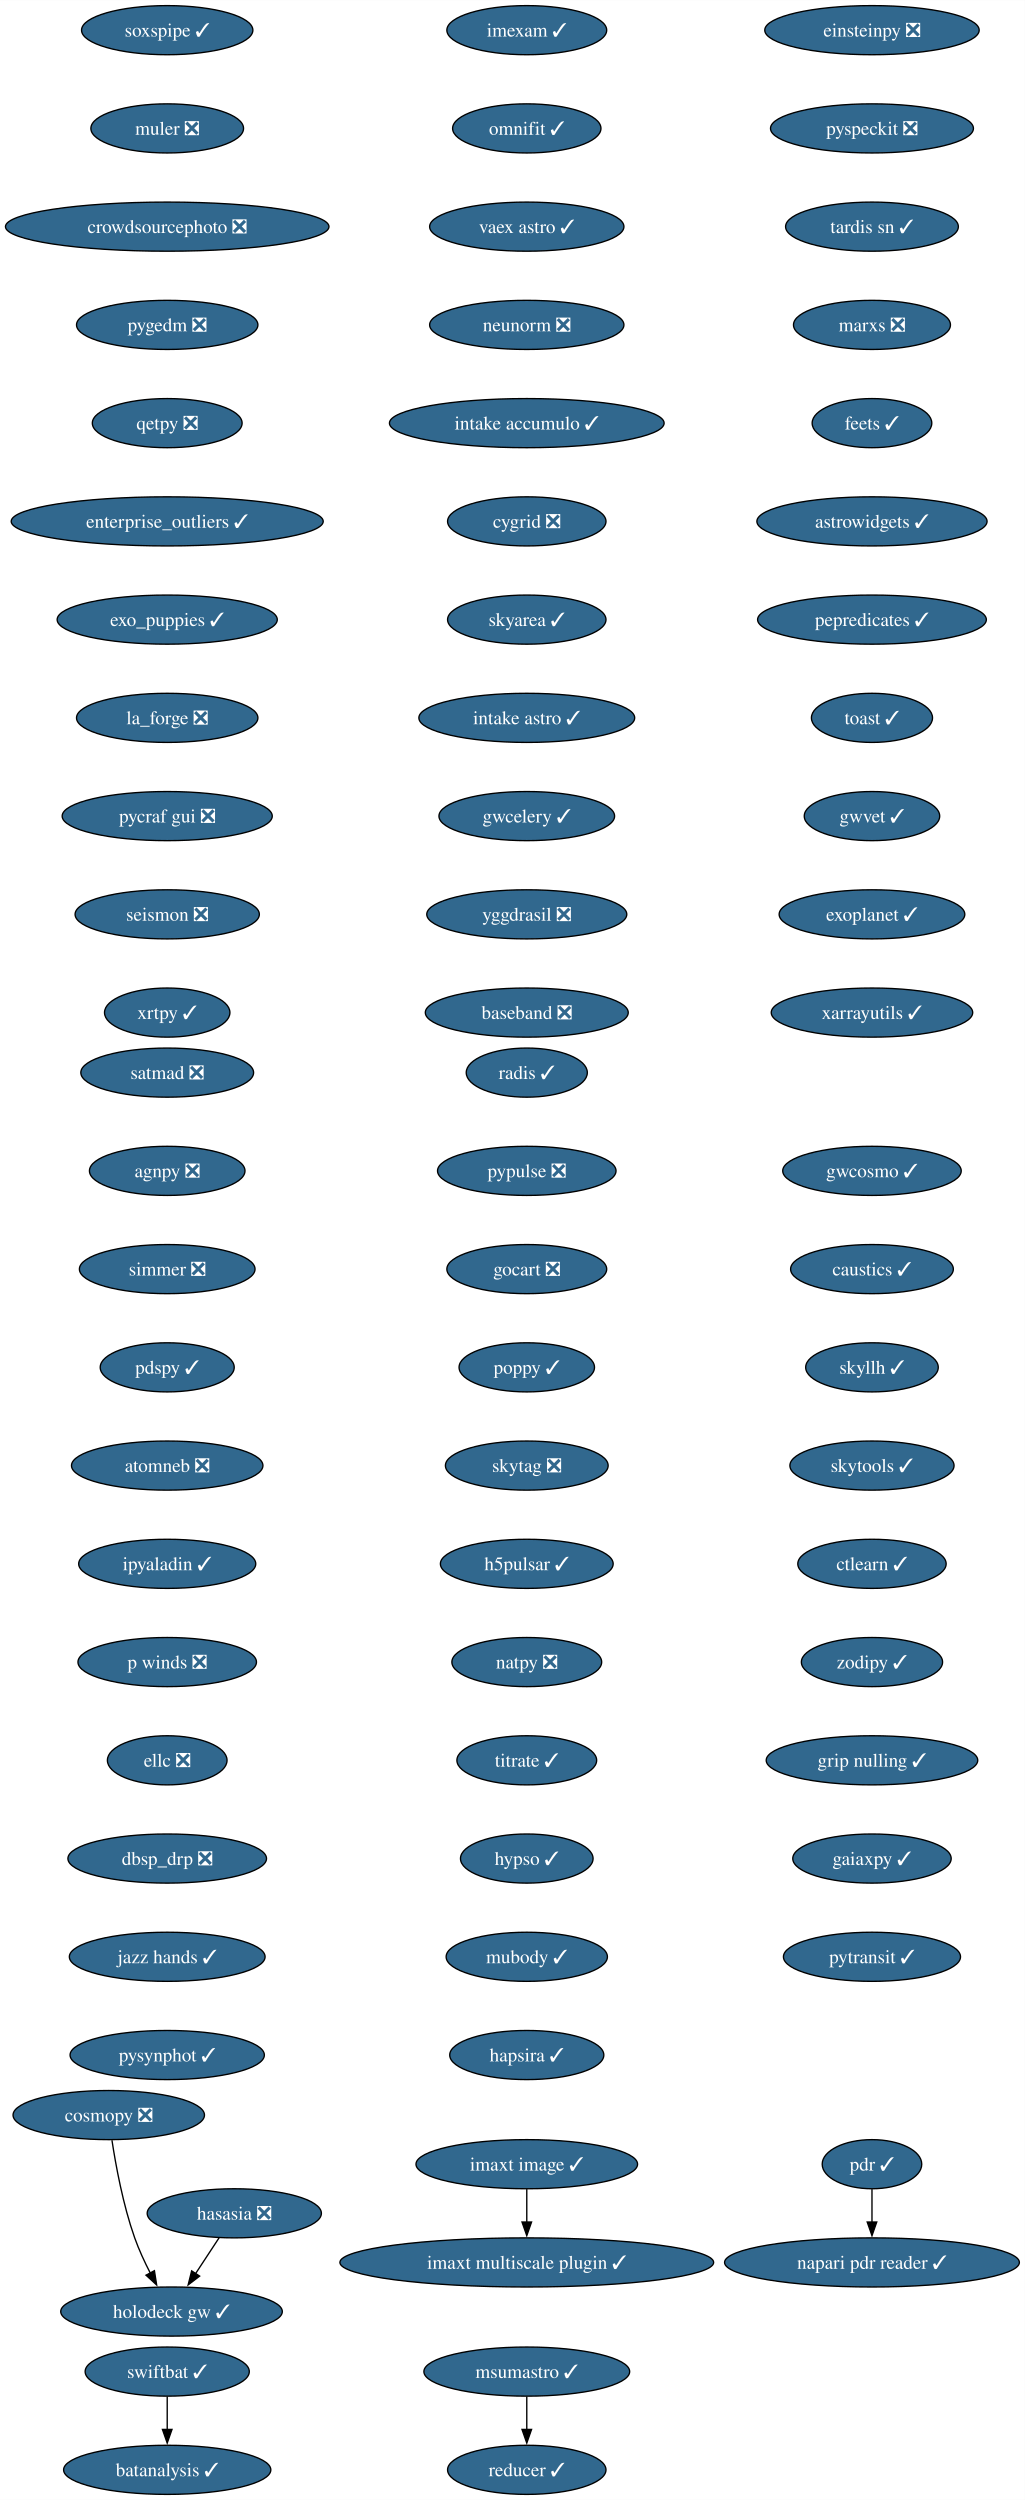
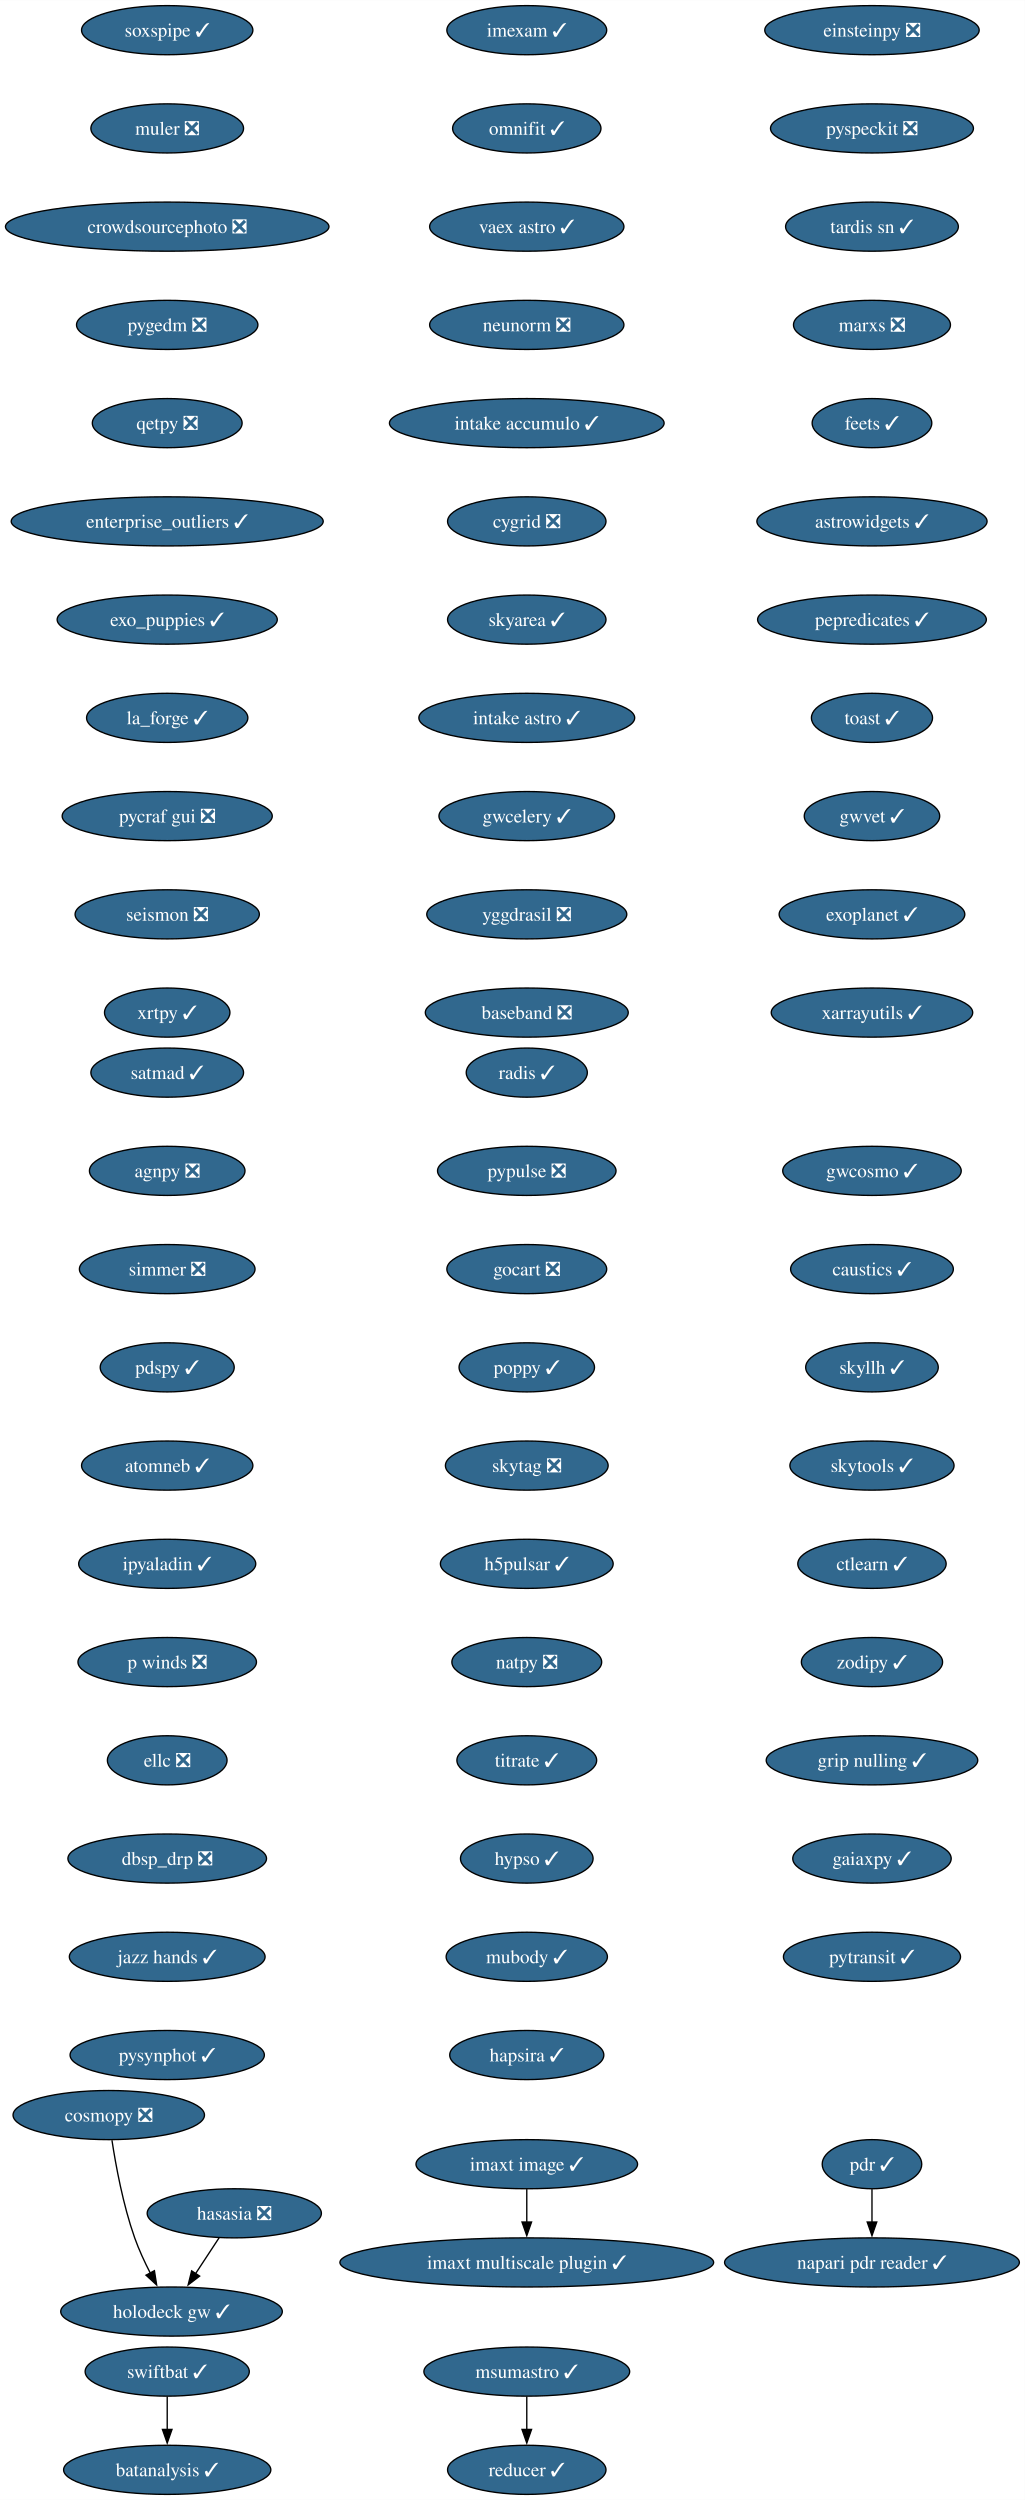
<svg xmlns="http://www.w3.org/2000/svg" xmlns:xlink="http://www.w3.org/1999/xlink" width="751pt" height="1832pt" viewBox="0.00 0.00 751.09 1832.00">
  <g id="graph0" class="graph" transform="scale(1 1) rotate(0) translate(4 1828)">
    <polygon fill="white" stroke="none" points="-4,4 -4,-1828 747.09,-1828 747.09,4 -4,4" />
    <g id="node1" class="node">
      <g id="a_node1">
        <a xlink:href="https://github.com/conda-forge/imexam-feedstock/pull/17" xlink:title="imexam ✓">
          <ellipse fill="#31688e" stroke="black" cx="382.07" cy="-1806" rx="58.57" ry="18" />
          <text text-anchor="middle" x="382.07" y="-1801.33" font-family="Times,serif" font-size="14.00" fill="white">imexam ✓</text>
        </a>
      </g>
    </g>
    <g id="node2" class="node">
      <g id="a_node2">
        <a xlink:href="https://github.com/conda-forge/omnifit-feedstock/pull/15" xlink:title="omnifit ✓">
          <ellipse fill="#31688e" stroke="black" cx="382.07" cy="-1734" rx="54.36" ry="18" />
          <text text-anchor="middle" x="382.07" y="-1729.33" font-family="Times,serif" font-size="14.00" fill="white">omnifit ✓</text>
        </a>
      </g>
    </g>
    <g id="node5" class="node">
      <g id="a_node5">
        <a xlink:href="https://github.com/conda-forge/vaex-astro-feedstock/pull/23" xlink:title="vaex astro ✓">
          <ellipse fill="#31688e" stroke="black" cx="382.07" cy="-1662" rx="71.2" ry="18" />
          <text text-anchor="middle" x="382.07" y="-1657.33" font-family="Times,serif" font-size="14.00" fill="white">vaex astro ✓</text>
        </a>
      </g>
    </g>
    <g id="node3" class="node">
      <g id="a_node3">
        <a xlink:href="https://github.com/conda-forge/msumastro-feedstock/pull/25" xlink:title="msumastro ✓">
          <ellipse fill="#31688e" stroke="black" cx="382.07" cy="-90" rx="75.41" ry="18" />
          <text text-anchor="middle" x="382.07" y="-85.33" font-family="Times,serif" font-size="14.00" fill="white">msumastro ✓</text>
        </a>
      </g>
    </g>
    <g id="node4" class="node">
      <g id="a_node4">
        <a xlink:href="https://github.com/conda-forge/reducer-feedstock/pull/13" xlink:title="reducer ✓">
          <ellipse fill="#31688e" stroke="black" cx="382.07" cy="-18" rx="58.05" ry="18" />
          <text text-anchor="middle" x="382.07" y="-13.32" font-family="Times,serif" font-size="14.00" fill="white">reducer ✓</text>
        </a>
      </g>
    </g>
    <g id="edge2" class="edge">
      <path fill="none" stroke="black" d="M382.07,-71.7C382.07,-64.41 382.07,-55.73 382.07,-47.54" />
      <polygon fill="black" stroke="black" points="385.57,-47.62 382.07,-37.62 378.57,-47.62 385.57,-47.62" />
    </g>
    <g id="node6" class="node">
      <g id="a_node6">
        <a xlink:href="https://github.com/conda-forge/neunorm-feedstock/pull/6" xlink:title="neunorm ❎">
          <ellipse fill="#31688e" stroke="black" cx="382.07" cy="-1590" rx="71.2" ry="18" />
          <text text-anchor="middle" x="382.07" y="-1585.33" font-family="Times,serif" font-size="14.00" fill="white">neunorm ❎</text>
        </a>
      </g>
    </g>
    <g id="node7" class="node">
      <g id="a_node7">
        <a xlink:href="https://github.com/conda-forge/intake-accumulo-feedstock/pull/2" xlink:title="intake accumulo ✓">
          <ellipse fill="#31688e" stroke="black" cx="382.07" cy="-1518" rx="100.66" ry="18" />
          <text text-anchor="middle" x="382.07" y="-1513.33" font-family="Times,serif" font-size="14.00" fill="white">intake accumulo ✓</text>
        </a>
      </g>
    </g>
    <g id="node8" class="node">
      <g id="a_node8">
        <a xlink:href="https://github.com/conda-forge/cygrid-feedstock/pull/25" xlink:title="cygrid ❎">
          <ellipse fill="#31688e" stroke="black" cx="382.07" cy="-1446" rx="58.05" ry="18" />
          <text text-anchor="middle" x="382.07" y="-1441.33" font-family="Times,serif" font-size="14.00" fill="white">cygrid ❎</text>
        </a>
      </g>
    </g>
    <g id="node9" class="node">
      <g id="a_node9">
        <a xlink:href="https://github.com/conda-forge/skyarea-feedstock/pull/1" xlink:title="skyarea ✓">
          <ellipse fill="#31688e" stroke="black" cx="382.07" cy="-1374" rx="58.05" ry="18" />
          <text text-anchor="middle" x="382.07" y="-1369.33" font-family="Times,serif" font-size="14.00" fill="white">skyarea ✓</text>
        </a>
      </g>
    </g>
    <g id="node10" class="node">
      <g id="a_node10">
        <a xlink:href="https://github.com/conda-forge/intake-astro-feedstock/pull/1" xlink:title="intake astro ✓">
          <ellipse fill="#31688e" stroke="black" cx="382.07" cy="-1302" rx="79.09" ry="18" />
          <text text-anchor="middle" x="382.07" y="-1297.33" font-family="Times,serif" font-size="14.00" fill="white">intake astro ✓</text>
        </a>
      </g>
    </g>
    <g id="node11" class="node">
      <g id="a_node11">
        <a xlink:href="https://github.com/conda-forge/gwcelery-feedstock/pull/27" xlink:title="gwcelery ✓">
          <ellipse fill="#31688e" stroke="black" cx="382.07" cy="-1230" rx="64.36" ry="18" />
          <text text-anchor="middle" x="382.07" y="-1225.33" font-family="Times,serif" font-size="14.00" fill="white">gwcelery ✓</text>
        </a>
      </g>
    </g>
    <g id="node12" class="node">
      <g id="a_node12">
        <a xlink:href="https://github.com/conda-forge/yggdrasil-feedstock/pull/48" xlink:title="yggdrasil ❎">
          <ellipse fill="#31688e" stroke="black" cx="382.07" cy="-1158" rx="73.3" ry="18" />
          <text text-anchor="middle" x="382.07" y="-1153.33" font-family="Times,serif" font-size="14.00" fill="white">yggdrasil ❎</text>
        </a>
      </g>
    </g>
    <g id="node13" class="node">
      <g id="a_node13">
        <a xlink:href="https://github.com/conda-forge/baseband-feedstock/pull/5" xlink:title="baseband ❎">
          <ellipse fill="#31688e" stroke="black" cx="382.07" cy="-1086" rx="74.36" ry="18" />
          <text text-anchor="middle" x="382.07" y="-1081.33" font-family="Times,serif" font-size="14.00" fill="white">baseband ❎</text>
        </a>
      </g>
    </g>
    <g id="node14" class="node">
      <g id="a_node14">
        <a xlink:href="https://github.com/conda-forge/einsteinpy-feedstock/pull/10" xlink:title="einsteinpy ❎">
          <ellipse fill="#31688e" stroke="black" cx="635.06" cy="-1806" rx="78.57" ry="18" />
          <text text-anchor="middle" x="635.06" y="-1801.33" font-family="Times,serif" font-size="14.00" fill="white">einsteinpy ❎</text>
        </a>
      </g>
    </g>
    <g id="node15" class="node">
      <g id="a_node15">
        <a xlink:href="https://github.com/conda-forge/pyspeckit-feedstock/pull/7" xlink:title="pyspeckit ❎">
          <ellipse fill="#31688e" stroke="black" cx="635.06" cy="-1734" rx="74.36" ry="18" />
          <text text-anchor="middle" x="635.06" y="-1729.33" font-family="Times,serif" font-size="14.00" fill="white">pyspeckit ❎</text>
        </a>
      </g>
    </g>
    <g id="node16" class="node">
      <g id="a_node16">
        <a xlink:href="https://github.com/conda-forge/tardis-sn-feedstock/pull/100" xlink:title="tardis sn ✓">
          <ellipse fill="#31688e" stroke="black" cx="635.06" cy="-1662" rx="63.31" ry="18" />
          <text text-anchor="middle" x="635.06" y="-1657.33" font-family="Times,serif" font-size="14.00" fill="white">tardis sn ✓</text>
        </a>
      </g>
    </g>
    <g id="node17" class="node">
      <g id="a_node17">
        <a xlink:href="https://github.com/conda-forge/marxs-feedstock/pull/3" xlink:title="marxs ❎">
          <ellipse fill="#31688e" stroke="black" cx="635.06" cy="-1590" rx="57.52" ry="18" />
          <text text-anchor="middle" x="635.06" y="-1585.33" font-family="Times,serif" font-size="14.00" fill="white">marxs ❎</text>
        </a>
      </g>
    </g>
    <g id="node18" class="node">
      <g id="a_node18">
        <a xlink:href="https://github.com/conda-forge/feets-feedstock/pull/1" xlink:title="feets ✓">
          <ellipse fill="#31688e" stroke="black" cx="635.06" cy="-1518" rx="43.84" ry="18" />
          <text text-anchor="middle" x="635.06" y="-1513.33" font-family="Times,serif" font-size="14.00" fill="white">feets ✓</text>
        </a>
      </g>
    </g>
    <g id="node19" class="node">
      <g id="a_node19">
        <a xlink:href="https://github.com/conda-forge/astrowidgets-feedstock/pull/8" xlink:title="astrowidgets ✓">
          <ellipse fill="#31688e" stroke="black" cx="635.06" cy="-1446" rx="84.35" ry="18" />
          <text text-anchor="middle" x="635.06" y="-1441.33" font-family="Times,serif" font-size="14.00" fill="white">astrowidgets ✓</text>
        </a>
      </g>
    </g>
    <g id="node20" class="node">
      <g id="a_node20">
        <a xlink:href="https://github.com/conda-forge/pepredicates-feedstock/pull/3" xlink:title="pepredicates ✓">
          <ellipse fill="#31688e" stroke="black" cx="635.06" cy="-1374" rx="83.83" ry="18" />
          <text text-anchor="middle" x="635.06" y="-1369.33" font-family="Times,serif" font-size="14.00" fill="white">pepredicates ✓</text>
        </a>
      </g>
    </g>
    <g id="node21" class="node">
      <g id="a_node21">
        <a xlink:href="https://github.com/conda-forge/toast-feedstock/pull/33" xlink:title="toast ✓">
          <ellipse fill="#31688e" stroke="black" cx="635.06" cy="-1302" rx="44.37" ry="18" />
          <text text-anchor="middle" x="635.06" y="-1297.33" font-family="Times,serif" font-size="14.00" fill="white">toast ✓</text>
        </a>
      </g>
    </g>
    <g id="node22" class="node">
      <g id="a_node22">
        <a xlink:href="https://github.com/conda-forge/gwvet-feedstock/pull/10" xlink:title="gwvet ✓">
          <ellipse fill="#31688e" stroke="black" cx="635.06" cy="-1230" rx="49.63" ry="18" />
          <text text-anchor="middle" x="635.06" y="-1225.33" font-family="Times,serif" font-size="14.00" fill="white">gwvet ✓</text>
        </a>
      </g>
    </g>
    <g id="node23" class="node">
      <g id="a_node23">
        <a xlink:href="https://github.com/conda-forge/exoplanet-feedstock/pull/27" xlink:title="exoplanet ✓">
          <ellipse fill="#31688e" stroke="black" cx="635.06" cy="-1158" rx="68.04" ry="18" />
          <text text-anchor="middle" x="635.06" y="-1153.33" font-family="Times,serif" font-size="14.00" fill="white">exoplanet ✓</text>
        </a>
      </g>
    </g>
    <g id="node24" class="node">
      <g id="a_node24">
        <a xlink:href="https://github.com/conda-forge/xarrayutils-feedstock/pull/11" xlink:title="xarrayutils ✓">
          <ellipse fill="#31688e" stroke="black" cx="635.06" cy="-1086" rx="73.83" ry="18" />
          <text text-anchor="middle" x="635.06" y="-1081.33" font-family="Times,serif" font-size="14.00" fill="white">xarrayutils ✓</text>
        </a>
      </g>
    </g>
    <g id="node25" class="node">
      <g id="a_node25">
-         <a xlink:href="https://github.com/conda-forge/satmad-feedstock/pull/23" xlink:title="satmad ❎">
-           <ellipse fill="#31688e" stroke="black" cx="118.55" cy="-1042" rx="63.31" ry="18" />
-           <text text-anchor="middle" x="118.55" y="-1037.33" font-family="Times,serif" font-size="14.00" fill="white">satmad ❎</text>
+         <a xlink:href="https://github.com/conda-forge/satmad-feedstock/pull/23" xlink:title="satmad ✓">
+           <ellipse fill="#31688e" stroke="black" cx="118.55" cy="-1042" rx="55.94" ry="18" />
+           <text text-anchor="middle" x="118.55" y="-1037.33" font-family="Times,serif" font-size="14.00" fill="white">satmad ✓</text>
        </a>
      </g>
    </g>
    <g id="node26" class="node">
      <g id="a_node26">
        <a xlink:href="https://github.com/conda-forge/agnpy-feedstock/pull/17" xlink:title="agnpy ❎">
          <ellipse fill="#31688e" stroke="black" cx="118.55" cy="-970" rx="57" ry="18" />
          <text text-anchor="middle" x="118.55" y="-965.33" font-family="Times,serif" font-size="14.00" fill="white">agnpy ❎</text>
        </a>
      </g>
    </g>
    <g id="node27" class="node">
      <g id="a_node27">
        <a xlink:href="https://github.com/conda-forge/simmer-feedstock/pull/17" xlink:title="simmer ❎">
          <ellipse fill="#31688e" stroke="black" cx="118.55" cy="-898" rx="64.36" ry="18" />
          <text text-anchor="middle" x="118.55" y="-893.33" font-family="Times,serif" font-size="14.00" fill="white">simmer ❎</text>
        </a>
      </g>
    </g>
    <g id="node28" class="node">
      <g id="a_node28">
        <a xlink:href="https://github.com/conda-forge/pdspy-feedstock/pull/17" xlink:title="pdspy ✓">
          <ellipse fill="#31688e" stroke="black" cx="118.55" cy="-826" rx="49.1" ry="18" />
          <text text-anchor="middle" x="118.55" y="-821.33" font-family="Times,serif" font-size="14.00" fill="white">pdspy ✓</text>
        </a>
      </g>
    </g>
    <g id="node29" class="node">
      <g id="a_node29">
-         <a xlink:href="https://github.com/conda-forge/atomneb-feedstock/pull/6" xlink:title="atomneb ❎">
-           <ellipse fill="#31688e" stroke="black" cx="118.55" cy="-754" rx="70.15" ry="18" />
-           <text text-anchor="middle" x="118.55" y="-749.33" font-family="Times,serif" font-size="14.00" fill="white">atomneb ❎</text>
+         <a xlink:href="https://github.com/conda-forge/atomneb-feedstock/pull/6" xlink:title="atomneb ✓">
+           <ellipse fill="#31688e" stroke="black" cx="118.55" cy="-754" rx="62.78" ry="18" />
+           <text text-anchor="middle" x="118.55" y="-749.33" font-family="Times,serif" font-size="14.00" fill="white">atomneb ✓</text>
        </a>
      </g>
    </g>
    <g id="node30" class="node">
      <g id="a_node30">
        <a xlink:href="https://github.com/conda-forge/ipyaladin-feedstock/pull/20" xlink:title="ipyaladin ✓">
          <ellipse fill="#31688e" stroke="black" cx="118.55" cy="-682" rx="64.89" ry="18" />
          <text text-anchor="middle" x="118.55" y="-677.33" font-family="Times,serif" font-size="14.00" fill="white">ipyaladin ✓</text>
        </a>
      </g>
    </g>
    <g id="node31" class="node">
      <g id="a_node31">
        <a xlink:href="https://github.com/conda-forge/p-winds-feedstock/pull/5" xlink:title="p winds ❎">
          <ellipse fill="#31688e" stroke="black" cx="118.55" cy="-610" rx="65.41" ry="18" />
          <text text-anchor="middle" x="118.55" y="-605.33" font-family="Times,serif" font-size="14.00" fill="white">p winds ❎</text>
        </a>
      </g>
    </g>
    <g id="node32" class="node">
      <g id="a_node32">
        <a xlink:href="https://github.com/conda-forge/ellc-feedstock/pull/14" xlink:title="ellc ❎">
          <ellipse fill="#31688e" stroke="black" cx="118.55" cy="-538" rx="43.84" ry="18" />
          <text text-anchor="middle" x="118.55" y="-533.33" font-family="Times,serif" font-size="14.00" fill="white">ellc ❎</text>
        </a>
      </g>
    </g>
    <g id="node33" class="node">
      <g id="a_node33">
        <a xlink:href="https://github.com/conda-forge/dbsp_drp-feedstock/pull/5" xlink:title="dbsp_drp ❎">
          <ellipse fill="#31688e" stroke="black" cx="118.55" cy="-466" rx="72.78" ry="18" />
          <text text-anchor="middle" x="118.55" y="-461.32" font-family="Times,serif" font-size="14.00" fill="white">dbsp_drp ❎</text>
        </a>
      </g>
    </g>
    <g id="node34" class="node">
      <g id="a_node34">
        <a xlink:href="https://github.com/conda-forge/jazz-hands-feedstock/pull/1" xlink:title="jazz hands ✓">
          <ellipse fill="#31688e" stroke="black" cx="118.55" cy="-394" rx="71.73" ry="18" />
          <text text-anchor="middle" x="118.55" y="-389.32" font-family="Times,serif" font-size="14.00" fill="white">jazz hands ✓</text>
        </a>
      </g>
    </g>
    <g id="node35" class="node">
      <g id="a_node35">
        <a xlink:href="https://github.com/conda-forge/pysynphot-feedstock/pull/15" xlink:title="pysynphot ✓">
          <ellipse fill="#31688e" stroke="black" cx="118.55" cy="-322" rx="71.2" ry="18" />
          <text text-anchor="middle" x="118.55" y="-317.32" font-family="Times,serif" font-size="14.00" fill="white">pysynphot ✓</text>
        </a>
      </g>
    </g>
    <g id="node36" class="node">
      <g id="a_node36">
        <a xlink:href="https://github.com/conda-forge/hasasia-feedstock/pull/1" xlink:title="hasasia ❎">
          <ellipse fill="#31688e" stroke="black" cx="167.71" cy="-206" rx="63.84" ry="18" />
          <text text-anchor="middle" x="167.71" y="-201.33" font-family="Times,serif" font-size="14.00" fill="white">hasasia ❎</text>
        </a>
      </g>
    </g>
    <g id="node37" class="node">
      <g id="a_node37">
        <a xlink:href="https://github.com/conda-forge/holodeck-gw-feedstock/pull/7" xlink:title="holodeck gw ✓">
          <ellipse fill="#31688e" stroke="black" cx="121.71" cy="-134" rx="81.2" ry="18" />
          <text text-anchor="middle" x="121.71" y="-129.32" font-family="Times,serif" font-size="14.00" fill="white">holodeck gw ✓</text>
        </a>
      </g>
    </g>
    <g id="edge32" class="edge">
      <path fill="none" stroke="black" d="M156.57,-188.05C151.4,-180.18 145.11,-170.62 139.32,-161.79" />
      <polygon fill="black" stroke="black" points="142.31,-159.98 133.89,-153.54 136.46,-163.82 142.31,-159.98" />
    </g>
    <g id="node38" class="node">
      <g id="a_node38">
        <a xlink:href="https://github.com/conda-forge/soxspipe-feedstock/pull/54" xlink:title="soxspipe ✓">
          <ellipse fill="#31688e" stroke="black" cx="118.55" cy="-1806" rx="62.78" ry="18" />
          <text text-anchor="middle" x="118.55" y="-1801.33" font-family="Times,serif" font-size="14.00" fill="white">soxspipe ✓</text>
        </a>
      </g>
    </g>
    <g id="node39" class="node">
      <g id="a_node39">
        <a xlink:href="https://github.com/conda-forge/muler-feedstock/pull/7" xlink:title="muler ❎">
          <ellipse fill="#31688e" stroke="black" cx="118.55" cy="-1734" rx="55.94" ry="18" />
          <text text-anchor="middle" x="118.55" y="-1729.33" font-family="Times,serif" font-size="14.00" fill="white">muler ❎</text>
        </a>
      </g>
    </g>
    <g id="node40" class="node">
      <g id="a_node40">
        <a xlink:href="https://github.com/conda-forge/crowdsourcephoto-feedstock/pull/8" xlink:title="crowdsourcephoto ❎">
          <ellipse fill="#31688e" stroke="black" cx="118.55" cy="-1662" rx="118.55" ry="18" />
          <text text-anchor="middle" x="118.55" y="-1657.33" font-family="Times,serif" font-size="14.00" fill="white">crowdsourcephoto ❎</text>
        </a>
      </g>
    </g>
    <g id="node41" class="node">
      <g id="a_node41">
        <a xlink:href="https://github.com/conda-forge/pygedm-feedstock/pull/13" xlink:title="pygedm ❎">
          <ellipse fill="#31688e" stroke="black" cx="118.55" cy="-1590" rx="66.47" ry="18" />
          <text text-anchor="middle" x="118.55" y="-1585.33" font-family="Times,serif" font-size="14.00" fill="white">pygedm ❎</text>
        </a>
      </g>
    </g>
    <g id="node42" class="node">
      <g id="a_node42">
        <a xlink:href="https://github.com/conda-forge/qetpy-feedstock/pull/20" xlink:title="qetpy ❎">
          <ellipse fill="#31688e" stroke="black" cx="118.55" cy="-1518" rx="54.89" ry="18" />
          <text text-anchor="middle" x="118.55" y="-1513.33" font-family="Times,serif" font-size="14.00" fill="white">qetpy ❎</text>
        </a>
      </g>
    </g>
    <g id="node43" class="node">
      <g id="a_node43">
        <a xlink:href="https://github.com/conda-forge/enterprise_outliers-feedstock/pull/4" xlink:title="enterprise_outliers ✓">
          <ellipse fill="#31688e" stroke="black" cx="118.55" cy="-1446" rx="114.34" ry="18" />
          <text text-anchor="middle" x="118.55" y="-1441.33" font-family="Times,serif" font-size="14.00" fill="white">enterprise_outliers ✓</text>
        </a>
      </g>
    </g>
    <g id="node44" class="node">
      <g id="a_node44">
        <a xlink:href="https://github.com/conda-forge/exo_puppies-feedstock/pull/9" xlink:title="exo_puppies ✓">
          <ellipse fill="#31688e" stroke="black" cx="118.55" cy="-1374" rx="80.67" ry="18" />
          <text text-anchor="middle" x="118.55" y="-1369.33" font-family="Times,serif" font-size="14.00" fill="white">exo_puppies ✓</text>
        </a>
      </g>
    </g>
    <g id="node45" class="node">
      <g id="a_node45">
-         <a xlink:href="https://github.com/conda-forge/la_forge-feedstock/pull/3" xlink:title="la_forge ❎">
-           <ellipse fill="#31688e" stroke="black" cx="118.55" cy="-1302" rx="66.47" ry="18" />
-           <text text-anchor="middle" x="118.55" y="-1297.33" font-family="Times,serif" font-size="14.00" fill="white">la_forge ❎</text>
+         <a xlink:href="https://github.com/conda-forge/la_forge-feedstock/pull/3" xlink:title="la_forge ✓">
+           <ellipse fill="#31688e" stroke="black" cx="118.55" cy="-1302" rx="59.1" ry="18" />
+           <text text-anchor="middle" x="118.55" y="-1297.33" font-family="Times,serif" font-size="14.00" fill="white">la_forge ✓</text>
        </a>
      </g>
    </g>
    <g id="node46" class="node">
      <g id="a_node46">
        <a xlink:href="https://github.com/conda-forge/pycraf-gui-feedstock/pull/2" xlink:title="pycraf gui ❎">
          <ellipse fill="#31688e" stroke="black" cx="118.55" cy="-1230" rx="76.99" ry="18" />
          <text text-anchor="middle" x="118.55" y="-1225.33" font-family="Times,serif" font-size="14.00" fill="white">pycraf gui ❎</text>
        </a>
      </g>
    </g>
    <g id="node47" class="node">
      <g id="a_node47">
        <a xlink:href="https://github.com/conda-forge/seismon-feedstock/pull/8" xlink:title="seismon ❎">
          <ellipse fill="#31688e" stroke="black" cx="118.55" cy="-1158" rx="67.52" ry="18" />
          <text text-anchor="middle" x="118.55" y="-1153.33" font-family="Times,serif" font-size="14.00" fill="white">seismon ❎</text>
        </a>
      </g>
    </g>
    <g id="node48" class="node">
      <g id="a_node48">
        <a xlink:href="https://github.com/conda-forge/xrtpy-feedstock/pull/6" xlink:title="xrtpy ✓">
          <ellipse fill="#31688e" stroke="black" cx="118.55" cy="-1086" rx="45.95" ry="18" />
          <text text-anchor="middle" x="118.55" y="-1081.33" font-family="Times,serif" font-size="14.00" fill="white">xrtpy ✓</text>
        </a>
      </g>
    </g>
    <g id="node49" class="node">
      <g id="a_node49">
        <a xlink:href="https://github.com/conda-forge/pdr-feedstock/pull/12" xlink:title="pdr ✓">
          <ellipse fill="#31688e" stroke="black" cx="635.06" cy="-242" rx="36.48" ry="18" />
          <text text-anchor="middle" x="635.06" y="-237.32" font-family="Times,serif" font-size="14.00" fill="white">pdr ✓</text>
        </a>
      </g>
    </g>
    <g id="node50" class="node">
      <g id="a_node50">
        <a xlink:href="https://github.com/conda-forge/napari-pdr-reader-feedstock/pull/1" xlink:title="napari pdr reader ✓">
          <ellipse fill="#31688e" stroke="black" cx="635.06" cy="-170" rx="108.03" ry="18" />
          <text text-anchor="middle" x="635.06" y="-165.32" font-family="Times,serif" font-size="14.00" fill="white">napari pdr reader ✓</text>
        </a>
      </g>
    </g>
    <g id="edge43" class="edge">
      <path fill="none" stroke="black" d="M635.06,-223.7C635.06,-216.41 635.06,-207.73 635.06,-199.54" />
      <polygon fill="black" stroke="black" points="638.56,-199.62 635.06,-189.62 631.56,-199.62 638.56,-199.62" />
    </g>
    <g id="node51" class="node">
      <g id="a_node51">
        <a xlink:href="https://github.com/conda-forge/imaxt-image-feedstock/pull/1" xlink:title="imaxt image ✓">
          <ellipse fill="#31688e" stroke="black" cx="382.07" cy="-242" rx="81.2" ry="18" />
          <text text-anchor="middle" x="382.07" y="-237.32" font-family="Times,serif" font-size="14.00" fill="white">imaxt image ✓</text>
        </a>
      </g>
    </g>
    <g id="node52" class="node">
      <g id="a_node52">
        <a xlink:href="https://github.com/conda-forge/imaxt-multiscale-plugin-feedstock/pull/4" xlink:title="imaxt multiscale plugin ✓">
          <ellipse fill="#31688e" stroke="black" cx="382.07" cy="-170" rx="136.97" ry="18" />
          <text text-anchor="middle" x="382.07" y="-165.32" font-family="Times,serif" font-size="14.00" fill="white">imaxt multiscale plugin ✓</text>
        </a>
      </g>
    </g>
    <g id="edge44" class="edge">
      <path fill="none" stroke="black" d="M382.07,-223.7C382.07,-216.41 382.07,-207.73 382.07,-199.54" />
      <polygon fill="black" stroke="black" points="385.57,-199.62 382.07,-189.62 378.57,-199.62 385.57,-199.62" />
    </g>
    <g id="node53" class="node">
      <g id="a_node53">
        <a xlink:href="https://github.com/conda-forge/radis-feedstock/pull/7" xlink:title="radis ✓">
          <ellipse fill="#31688e" stroke="black" cx="382.07" cy="-1042" rx="44.37" ry="18" />
          <text text-anchor="middle" x="382.07" y="-1037.33" font-family="Times,serif" font-size="14.00" fill="white">radis ✓</text>
        </a>
      </g>
    </g>
    <g id="node54" class="node">
      <g id="a_node54">
        <a xlink:href="https://github.com/conda-forge/pypulse-feedstock/pull/1" xlink:title="pypulse ❎">
          <ellipse fill="#31688e" stroke="black" cx="382.07" cy="-970" rx="65.41" ry="18" />
          <text text-anchor="middle" x="382.07" y="-965.33" font-family="Times,serif" font-size="14.00" fill="white">pypulse ❎</text>
        </a>
      </g>
    </g>
    <g id="node55" class="node">
      <g id="a_node55">
        <a xlink:href="https://github.com/conda-forge/gocart-feedstock/pull/26" xlink:title="gocart ❎">
          <ellipse fill="#31688e" stroke="black" cx="382.07" cy="-898" rx="58.57" ry="18" />
          <text text-anchor="middle" x="382.07" y="-893.33" font-family="Times,serif" font-size="14.00" fill="white">gocart ❎</text>
        </a>
      </g>
    </g>
    <g id="node56" class="node">
      <g id="a_node56">
        <a xlink:href="https://github.com/conda-forge/poppy-feedstock/pull/3" xlink:title="poppy ✓">
          <ellipse fill="#31688e" stroke="black" cx="382.07" cy="-826" rx="49.63" ry="18" />
          <text text-anchor="middle" x="382.07" y="-821.33" font-family="Times,serif" font-size="14.00" fill="white">poppy ✓</text>
        </a>
      </g>
    </g>
    <g id="node57" class="node">
      <g id="a_node57">
        <a xlink:href="https://github.com/conda-forge/skytag-feedstock/pull/7" xlink:title="skytag ❎">
          <ellipse fill="#31688e" stroke="black" cx="382.07" cy="-754" rx="59.63" ry="18" />
          <text text-anchor="middle" x="382.07" y="-749.33" font-family="Times,serif" font-size="14.00" fill="white">skytag ❎</text>
        </a>
      </g>
    </g>
    <g id="node58" class="node">
      <g id="a_node58">
        <a xlink:href="https://github.com/conda-forge/h5pulsar-feedstock/pull/1" xlink:title="h5pulsar ✓">
          <ellipse fill="#31688e" stroke="black" cx="382.07" cy="-682" rx="63.31" ry="18" />
          <text text-anchor="middle" x="382.07" y="-677.33" font-family="Times,serif" font-size="14.00" fill="white">h5pulsar ✓</text>
        </a>
      </g>
    </g>
    <g id="node59" class="node">
      <g id="a_node59">
        <a xlink:href="https://github.com/conda-forge/natpy-feedstock/pull/1" xlink:title="natpy ❎">
          <ellipse fill="#31688e" stroke="black" cx="382.07" cy="-610" rx="54.89" ry="18" />
          <text text-anchor="middle" x="382.07" y="-605.33" font-family="Times,serif" font-size="14.00" fill="white">natpy ❎</text>
        </a>
      </g>
    </g>
    <g id="node61" class="node">
      <g id="a_node61">
        <a xlink:href="https://github.com/conda-forge/titrate-feedstock/pull/10" xlink:title="titrate ✓">
          <ellipse fill="#31688e" stroke="black" cx="382.07" cy="-538" rx="51.21" ry="18" />
          <text text-anchor="middle" x="382.07" y="-533.33" font-family="Times,serif" font-size="14.00" fill="white">titrate ✓</text>
        </a>
      </g>
    </g>
    <g id="node60" class="node">
      <g id="a_node60">
        <a xlink:href="https://github.com/conda-forge/cosmopy-feedstock/pull/2" xlink:title="cosmopy ❎">
          <ellipse fill="#31688e" stroke="black" cx="75.71" cy="-278" rx="70.15" ry="18" />
          <text text-anchor="middle" x="75.71" y="-273.32" font-family="Times,serif" font-size="14.00" fill="white">cosmopy ❎</text>
        </a>
      </g>
    </g>
    <g id="edge51" class="edge">
      <path fill="none" stroke="black" d="M78.05,-259.57C80.82,-241.36 86.16,-212.12 94.71,-188 97.78,-179.34 101.98,-170.29 106.15,-162.18" />
      <polygon fill="black" stroke="black" points="109.17,-163.96 110.81,-153.49 103,-160.65 109.17,-163.96" />
    </g>
    <g id="node62" class="node">
      <g id="a_node62">
        <a xlink:href="https://github.com/conda-forge/hypso-feedstock/pull/28" xlink:title="hypso ✓">
          <ellipse fill="#31688e" stroke="black" cx="382.07" cy="-466" rx="48.58" ry="18" />
          <text text-anchor="middle" x="382.07" y="-461.32" font-family="Times,serif" font-size="14.00" fill="white">hypso ✓</text>
        </a>
      </g>
    </g>
    <g id="node65" class="node">
      <g id="a_node65">
        <a xlink:href="https://github.com/conda-forge/mubody-feedstock/pull/1" xlink:title="mubody ✓">
          <ellipse fill="#31688e" stroke="black" cx="382.07" cy="-394" rx="59.1" ry="18" />
          <text text-anchor="middle" x="382.07" y="-389.32" font-family="Times,serif" font-size="14.00" fill="white">mubody ✓</text>
        </a>
      </g>
    </g>
    <g id="node63" class="node">
      <g id="a_node63">
        <a xlink:href="https://github.com/conda-forge/swiftbat-feedstock/pull/1" xlink:title="swiftbat ✓">
          <ellipse fill="#31688e" stroke="black" cx="118.55" cy="-90" rx="60.15" ry="18" />
          <text text-anchor="middle" x="118.55" y="-85.33" font-family="Times,serif" font-size="14.00" fill="white">swiftbat ✓</text>
        </a>
      </g>
    </g>
    <g id="node64" class="node">
      <g id="a_node64">
        <a xlink:href="https://github.com/conda-forge/batanalysis-feedstock/pull/4" xlink:title="batanalysis ✓">
          <ellipse fill="#31688e" stroke="black" cx="118.55" cy="-18" rx="75.94" ry="18" />
          <text text-anchor="middle" x="118.55" y="-13.32" font-family="Times,serif" font-size="14.00" fill="white">batanalysis ✓</text>
        </a>
      </g>
    </g>
    <g id="edge54" class="edge">
      <path fill="none" stroke="black" d="M118.55,-71.7C118.55,-64.41 118.55,-55.73 118.55,-47.54" />
      <polygon fill="black" stroke="black" points="122.05,-47.62 118.55,-37.62 115.05,-47.62 122.05,-47.62" />
    </g>
    <g id="node66" class="node">
      <g id="a_node66">
        <a xlink:href="https://github.com/conda-forge/hapsira-feedstock/pull/1" xlink:title="hapsira ✓">
          <ellipse fill="#31688e" stroke="black" cx="382.07" cy="-322" rx="56.47" ry="18" />
          <text text-anchor="middle" x="382.07" y="-317.32" font-family="Times,serif" font-size="14.00" fill="white">hapsira ✓</text>
        </a>
      </g>
    </g>
    <g id="node67" class="node">
      <g id="a_node67">
        <a xlink:href="https://github.com/conda-forge/gwcosmo-feedstock/pull/3" xlink:title="gwcosmo ✓">
          <ellipse fill="#31688e" stroke="black" cx="635.06" cy="-970" rx="65.41" ry="18" />
          <text text-anchor="middle" x="635.06" y="-965.33" font-family="Times,serif" font-size="14.00" fill="white">gwcosmo ✓</text>
        </a>
      </g>
    </g>
    <g id="node68" class="node">
      <g id="a_node68">
        <a xlink:href="https://github.com/conda-forge/caustics-feedstock/pull/7" xlink:title="caustics ✓">
          <ellipse fill="#31688e" stroke="black" cx="635.06" cy="-898" rx="59.63" ry="18" />
          <text text-anchor="middle" x="635.06" y="-893.33" font-family="Times,serif" font-size="14.00" fill="white">caustics ✓</text>
        </a>
      </g>
    </g>
    <g id="node69" class="node">
      <g id="a_node69">
        <a xlink:href="https://github.com/conda-forge/skyllh-feedstock/pull/1" xlink:title="skyllh ✓">
          <ellipse fill="#31688e" stroke="black" cx="635.06" cy="-826" rx="48.58" ry="18" />
          <text text-anchor="middle" x="635.06" y="-821.33" font-family="Times,serif" font-size="14.00" fill="white">skyllh ✓</text>
        </a>
      </g>
    </g>
    <g id="node70" class="node">
      <g id="a_node70">
        <a xlink:href="https://github.com/conda-forge/skytools-feedstock/pull/5" xlink:title="skytools ✓">
          <ellipse fill="#31688e" stroke="black" cx="635.06" cy="-754" rx="60.15" ry="18" />
          <text text-anchor="middle" x="635.06" y="-749.33" font-family="Times,serif" font-size="14.00" fill="white">skytools ✓</text>
        </a>
      </g>
    </g>
    <g id="node71" class="node">
      <g id="a_node71">
        <a xlink:href="https://github.com/conda-forge/ctlearn-feedstock/pull/1" xlink:title="ctlearn ✓">
          <ellipse fill="#31688e" stroke="black" cx="635.06" cy="-682" rx="54.36" ry="18" />
          <text text-anchor="middle" x="635.06" y="-677.33" font-family="Times,serif" font-size="14.00" fill="white">ctlearn ✓</text>
        </a>
      </g>
    </g>
    <g id="node72" class="node">
      <g id="a_node72">
        <a xlink:href="https://github.com/conda-forge/zodipy-feedstock/pull/6" xlink:title="zodipy ✓">
          <ellipse fill="#31688e" stroke="black" cx="635.06" cy="-610" rx="51.74" ry="18" />
          <text text-anchor="middle" x="635.06" y="-605.33" font-family="Times,serif" font-size="14.00" fill="white">zodipy ✓</text>
        </a>
      </g>
    </g>
    <g id="node73" class="node">
      <g id="a_node73">
        <a xlink:href="https://github.com/conda-forge/grip-nulling-feedstock/pull/2" xlink:title="grip nulling ✓">
          <ellipse fill="#31688e" stroke="black" cx="635.06" cy="-538" rx="77.52" ry="18" />
          <text text-anchor="middle" x="635.06" y="-533.33" font-family="Times,serif" font-size="14.00" fill="white">grip nulling ✓</text>
        </a>
      </g>
    </g>
    <g id="node74" class="node">
      <g id="a_node74">
        <a xlink:href="https://github.com/conda-forge/gaiaxpy-feedstock/pull/1" xlink:title="gaiaxpy ✓">
          <ellipse fill="#31688e" stroke="black" cx="635.06" cy="-466" rx="58.05" ry="18" />
          <text text-anchor="middle" x="635.06" y="-461.32" font-family="Times,serif" font-size="14.00" fill="white">gaiaxpy ✓</text>
        </a>
      </g>
    </g>
    <g id="node75" class="node">
      <g id="a_node75">
        <a xlink:href="https://github.com/conda-forge/pytransit-feedstock/pull/1" xlink:title="pytransit ✓">
          <ellipse fill="#31688e" stroke="black" cx="635.06" cy="-394" rx="64.89" ry="18" />
          <text text-anchor="middle" x="635.06" y="-389.32" font-family="Times,serif" font-size="14.00" fill="white">pytransit ✓</text>
        </a>
      </g>
    </g>
  </g>
</svg>
